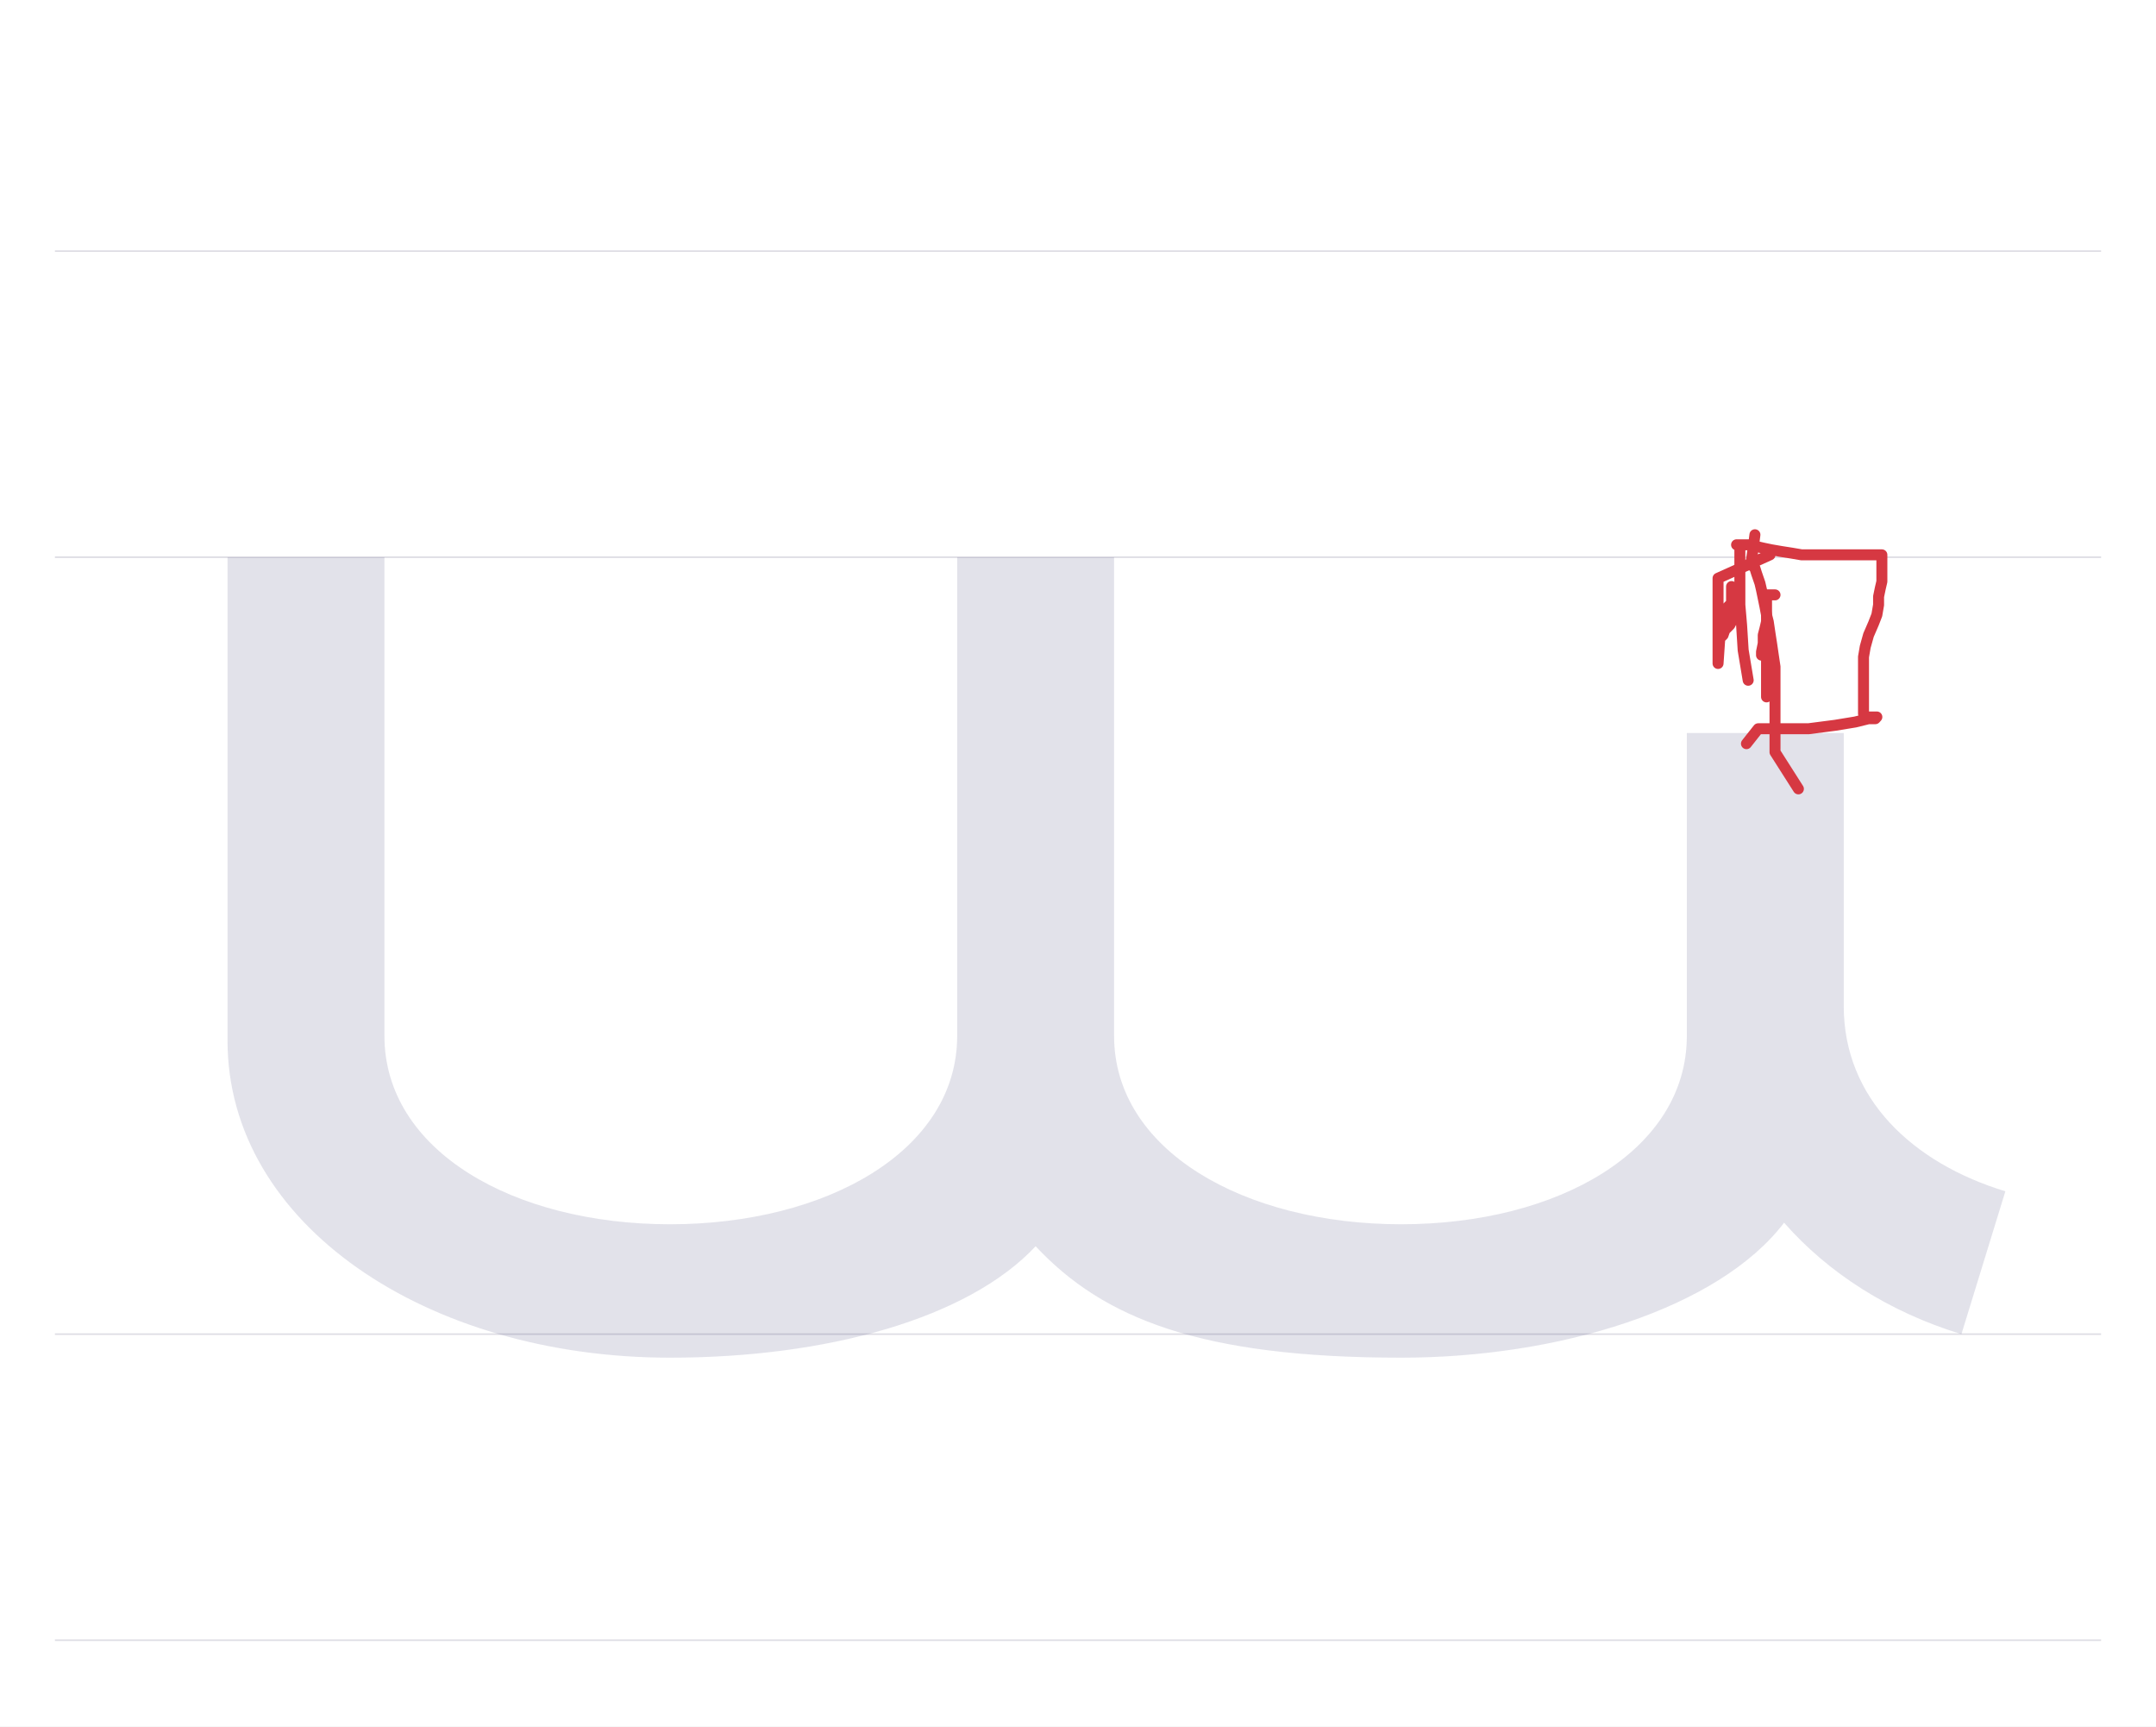
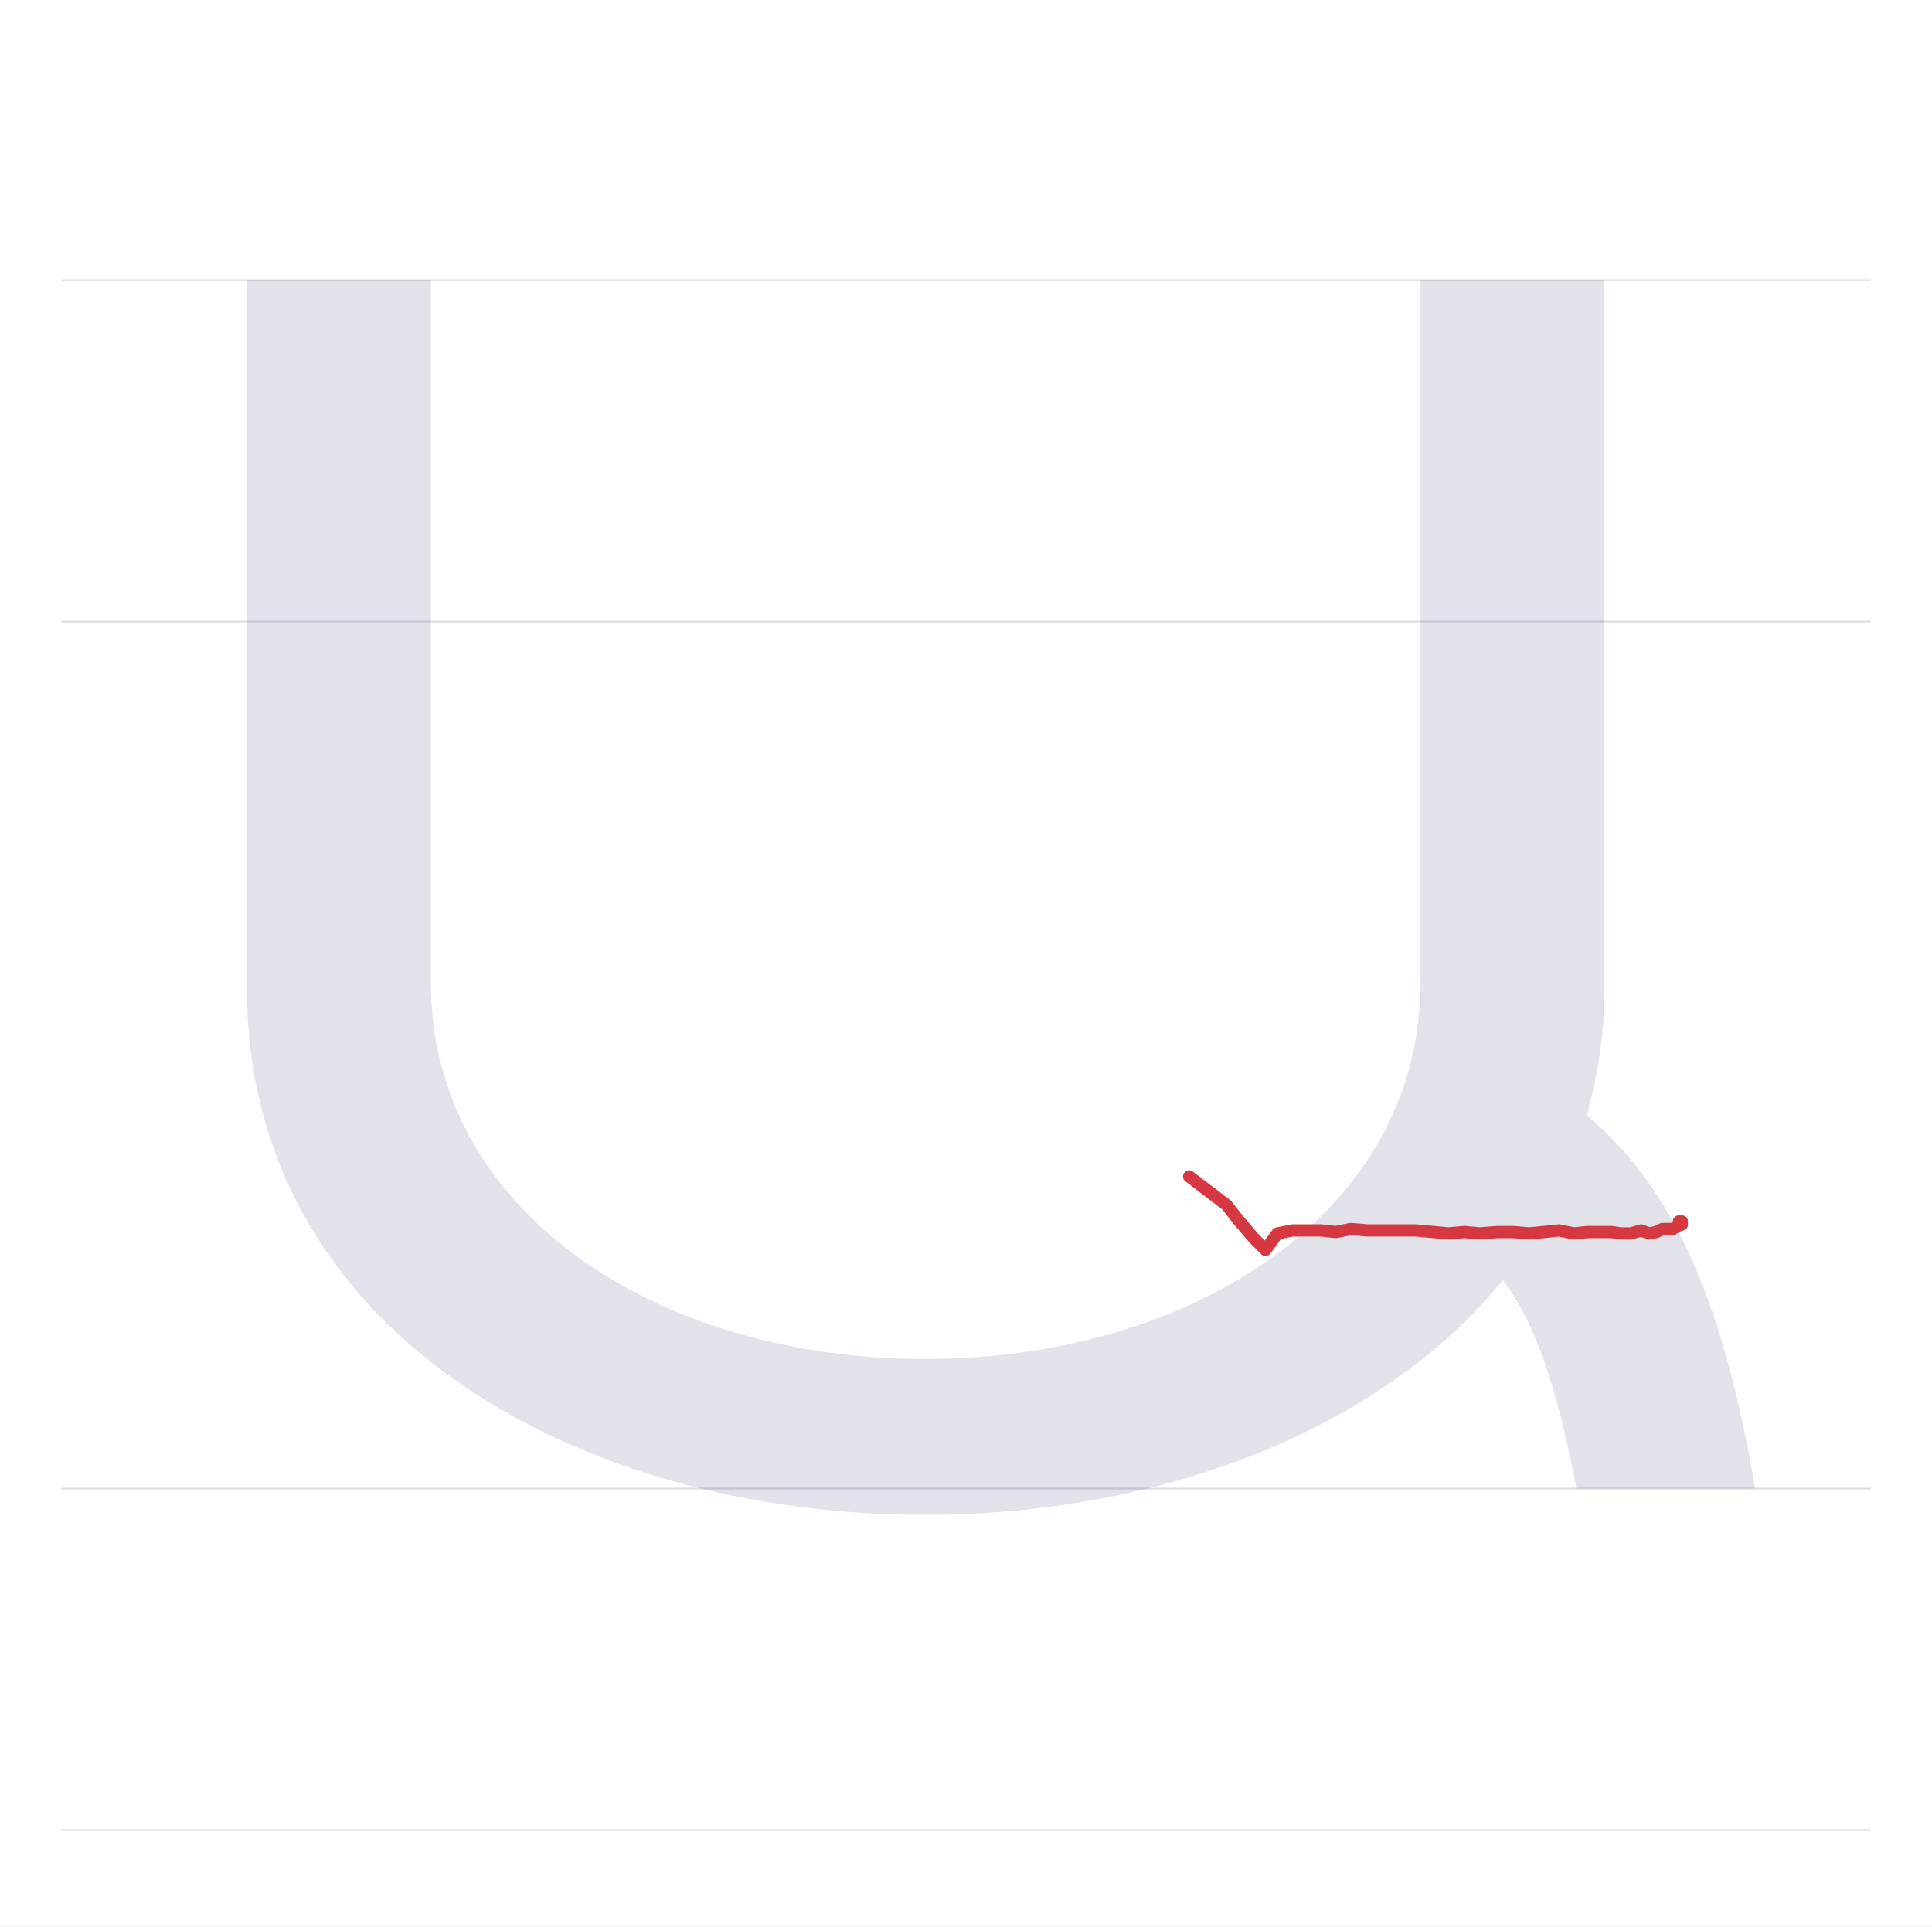
- <svg xmlns="http://www.w3.org/2000/svg" viewBox="0 0 1374 1100">
+ <svg xmlns="http://www.w3.org/2000/svg" viewBox="0 0 1103 1100">
  <rect width="100%" height="100%" fill="white" />
-   <path d="M35 850H1339" stroke="#dedde4" fill="none" />
-   <path d="M35 355H1339" stroke="#dedde4" fill="none" />
-   <path d="M35 160H1339" stroke="#dedde4" fill="none" />
-   <path d="M35 1045H1339" stroke="#dedde4" fill="none" />
-   <path d="M45 495V187C45 70 172 -15 327 -15C427 -15 517 10 560 56C603 10 665 -15 793 -15C893 -15 995 16 1037 71C1065 39 1104 14 1150 0L1178 91C1119 109 1075 150 1075 209V383H975V190C975 117 893 70 793 70C693 70 610 117 610 190V495H510V190C510 117 427 70 327 70C227 70 145 117 145 190V495Z" fill="#08084d" opacity=".12" transform="translate(100.0 850) scale(1 -1)" />
-   <path d="M1131.2,379L1125.8,379L1125.8,401.4L1125.8,430.2L1125.8,444L1125.8,422.7L1125.8,418.5L1125.8,416.3L1125.8,413.1L1125.8,408.9L1125.8,404.6L1125.8,402.5L1125.8,399.3L1125.8,401.4L1125.8,394L1125.8,390.8L1125.8,388.6L1125.8,392.9L1125.8,396.1L1124.8,400.4L1123.7,404.6L1123.7,409.9L1122.6,415.3L1122.6,417.4" fill="none" stroke="#d63842" stroke-width="7" stroke-linecap="round" stroke-linejoin="round" />
-   <path d="M1146.1,502.6L1131.2,479.2L1131.2,473.8L1131.2,467.5L1131.2,458.9L1131.2,450.4L1131.2,443L1131.2,433.4L1131.2,424.8L1130.1,417.4L1129,409.9L1128,403.5L1126.9,396.1L1125.8,391.8L1124.8,386.5L1123.7,381.2L1122.6,375.9L1121.6,371.6L1120.5,368.4L1119.4,365.2L1118.4,362L1117.3,360.9L1116.2,359.9L1116.2,356.7L1117.3,349.2L1118.4,340.7" fill="none" stroke="#d63842" stroke-width="7" stroke-linecap="round" stroke-linejoin="round" />
-   <path d="M1113,473.8L1120.5,464.3L1134.3,464.3L1152.5,464.3L1169.5,462.1L1182.3,460L1190.8,457.9L1195.1,457.9L1196.1,456.8L1191.9,456.8L1189.7,456.8L1187.6,454.7L1187.6,450.4L1187.6,444L1187.6,432.3L1187.6,425.9L1187.6,418.5L1188.7,412.1L1190.8,404.6L1194,397.2L1196.1,391.8L1197.2,385.4L1197.2,380.1L1198.3,374.8L1199.3,370.5L1199.3,367.3L1199.3,363.1L1199.3,359.9L1199.3,357.7L1199.3,355.6L1199.3,353.5L1196.1,353.5L1191.9,353.5L1186.5,353.5L1179.1,353.5L1172.7,353.5L1164.2,353.5L1156.7,353.5L1148.2,353.5L1141.8,352.4L1135.4,351.4L1129,350.3L1123.7,349.2L1119.4,348.2L1115.2,347.1L1110.9,347.1L1108.8,347.1L1106.7,347.1L1108.8,347.1L1108.8,352.4L1108.8,357.7L1108.8,366.3L1108.8,374.8L1108.8,385.4L1109.9,398.2L1110.9,414.2L1114.1,433.4" fill="none" stroke="#d63842" stroke-width="7" stroke-linecap="round" stroke-linejoin="round" />
-   <path d="M1128,353.5L1094.9,368.4L1094.9,401.4L1094.9,422.7L1096,406.7L1098.1,404.6L1099.2,401.4L1101.3,399.3L1102.4,398.2L1103.5,396.1L1103.5,392.9L1103.5,388.6L1103.5,386.5L1103.5,384.4L1103.5,376.9L1103.5,373.7L1103.5,375.9L1103.5,379L1103.5,382.2L1103.5,384.4L1102.4,385.4L1102.4,387.6L1101.3,394L1101.3,397.2L1101.3,395L1101.3,392.9L1101.3,389.7L1101.3,386.5L1102.4,385.4L1104.5,385.4L1107.7,384.4" fill="none" stroke="#d63842" stroke-width="7" stroke-linecap="round" stroke-linejoin="round" />
+   <path d="M35 850H1068" stroke="#dedde4" fill="none" />
+   <path d="M35 355H1068" stroke="#dedde4" fill="none" />
+   <path d="M35 160H1068" stroke="#dedde4" fill="none" />
+   <path d="M35 1045H1068" stroke="#dedde4" fill="none" />
+   <path d="M41 690V285C41 93 225 -15 428 -15C562 -15 688 33 758 119C777 94 789 57 800 0H902C884 107 855 172 806 213C812 236 816 259 816 285V690H711V289C711 158 581 74 428 74C275 74 146 158 146 289V690Z" fill="#08084d" opacity=".12" transform="translate(100.0 850) scale(1 -1)" />
+   <path d="M678.9,671.8L700.3,688.1L706.3,695.8L715.7,706.9L722.5,713.7L729.3,704.3L737.9,702.6L745.6,702.6L754.1,702.6L762.7,703.5L771.2,701.8L780.7,702.6L789.2,702.6L799.5,702.6L808,702.6L818.3,703.5L826.8,704.3L836.2,703.5L844.8,704.3L855,703.5L863.6,703.5L873,704.3L881.5,703.5L890.1,702.6L898.6,704.3L906.3,703.5L913.2,703.5L920,703.5L925.2,704.3L931.1,704.3L937.1,702.6L941.4,704.3L945.7,703.5L949.1,701.8L952.5,701.8L955.1,701.8L957.6,700.1L960.2,699.2L960.2,697.5L958.5,697.5" fill="none" stroke="#d63842" stroke-width="7" stroke-linecap="round" stroke-linejoin="round" />
</svg>
